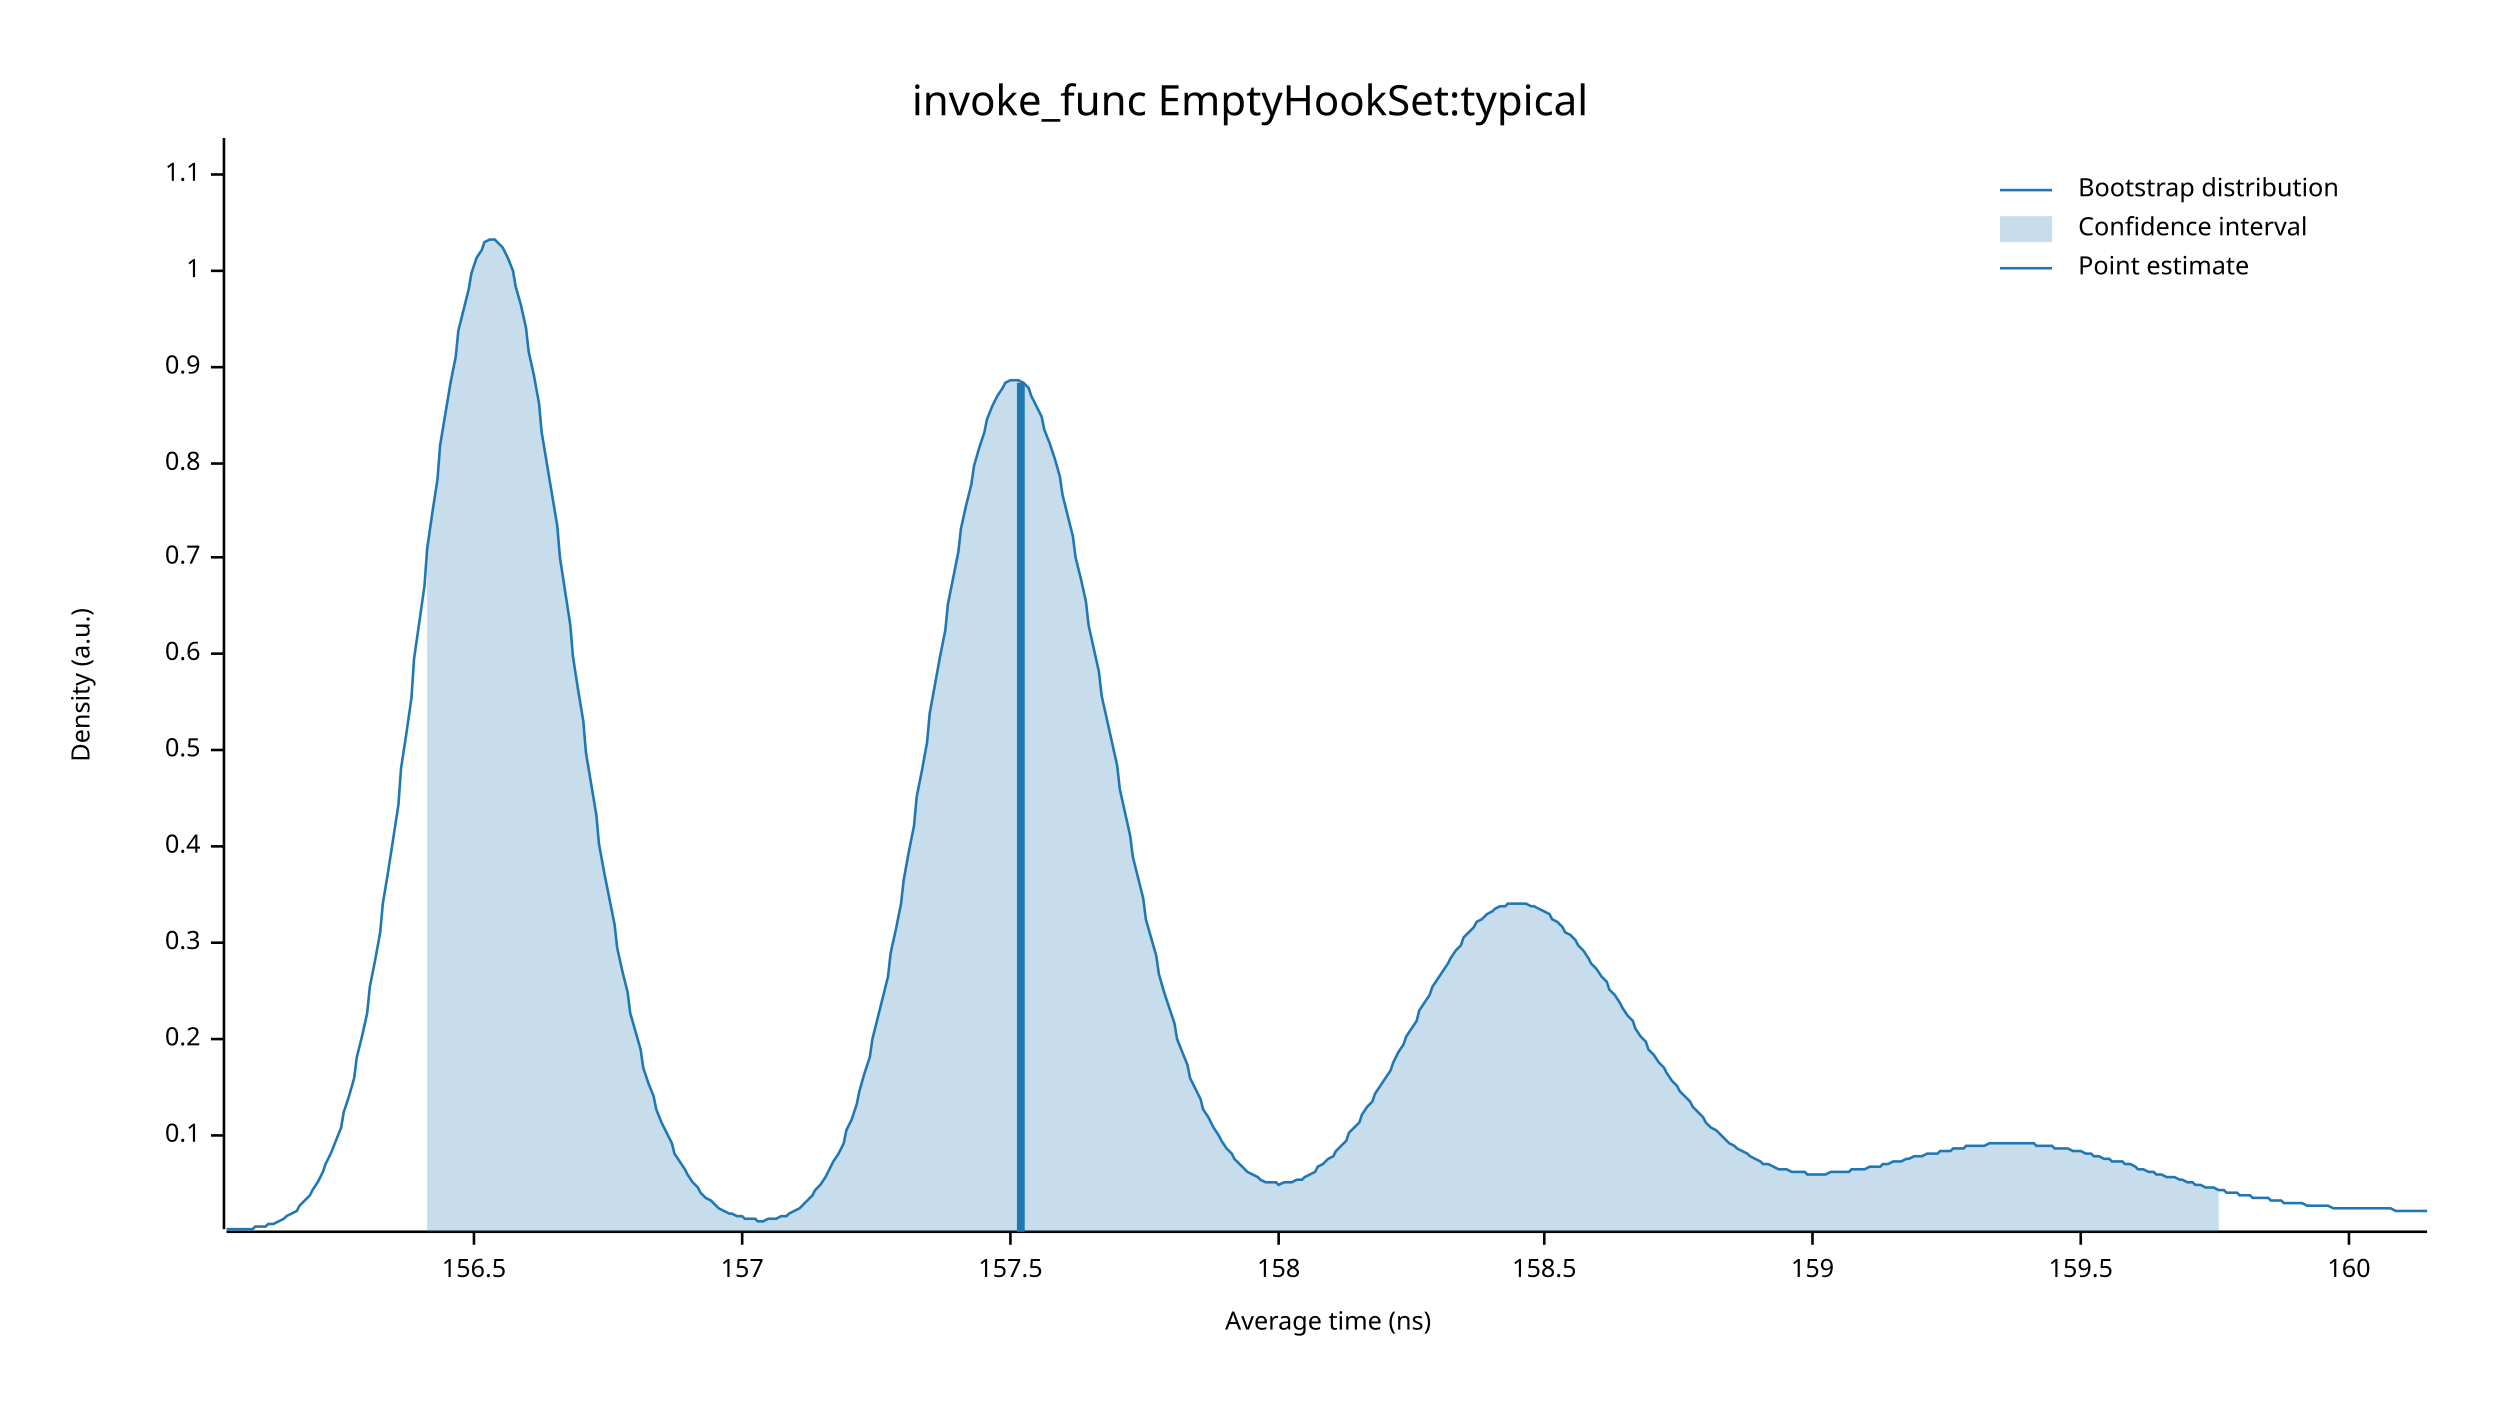
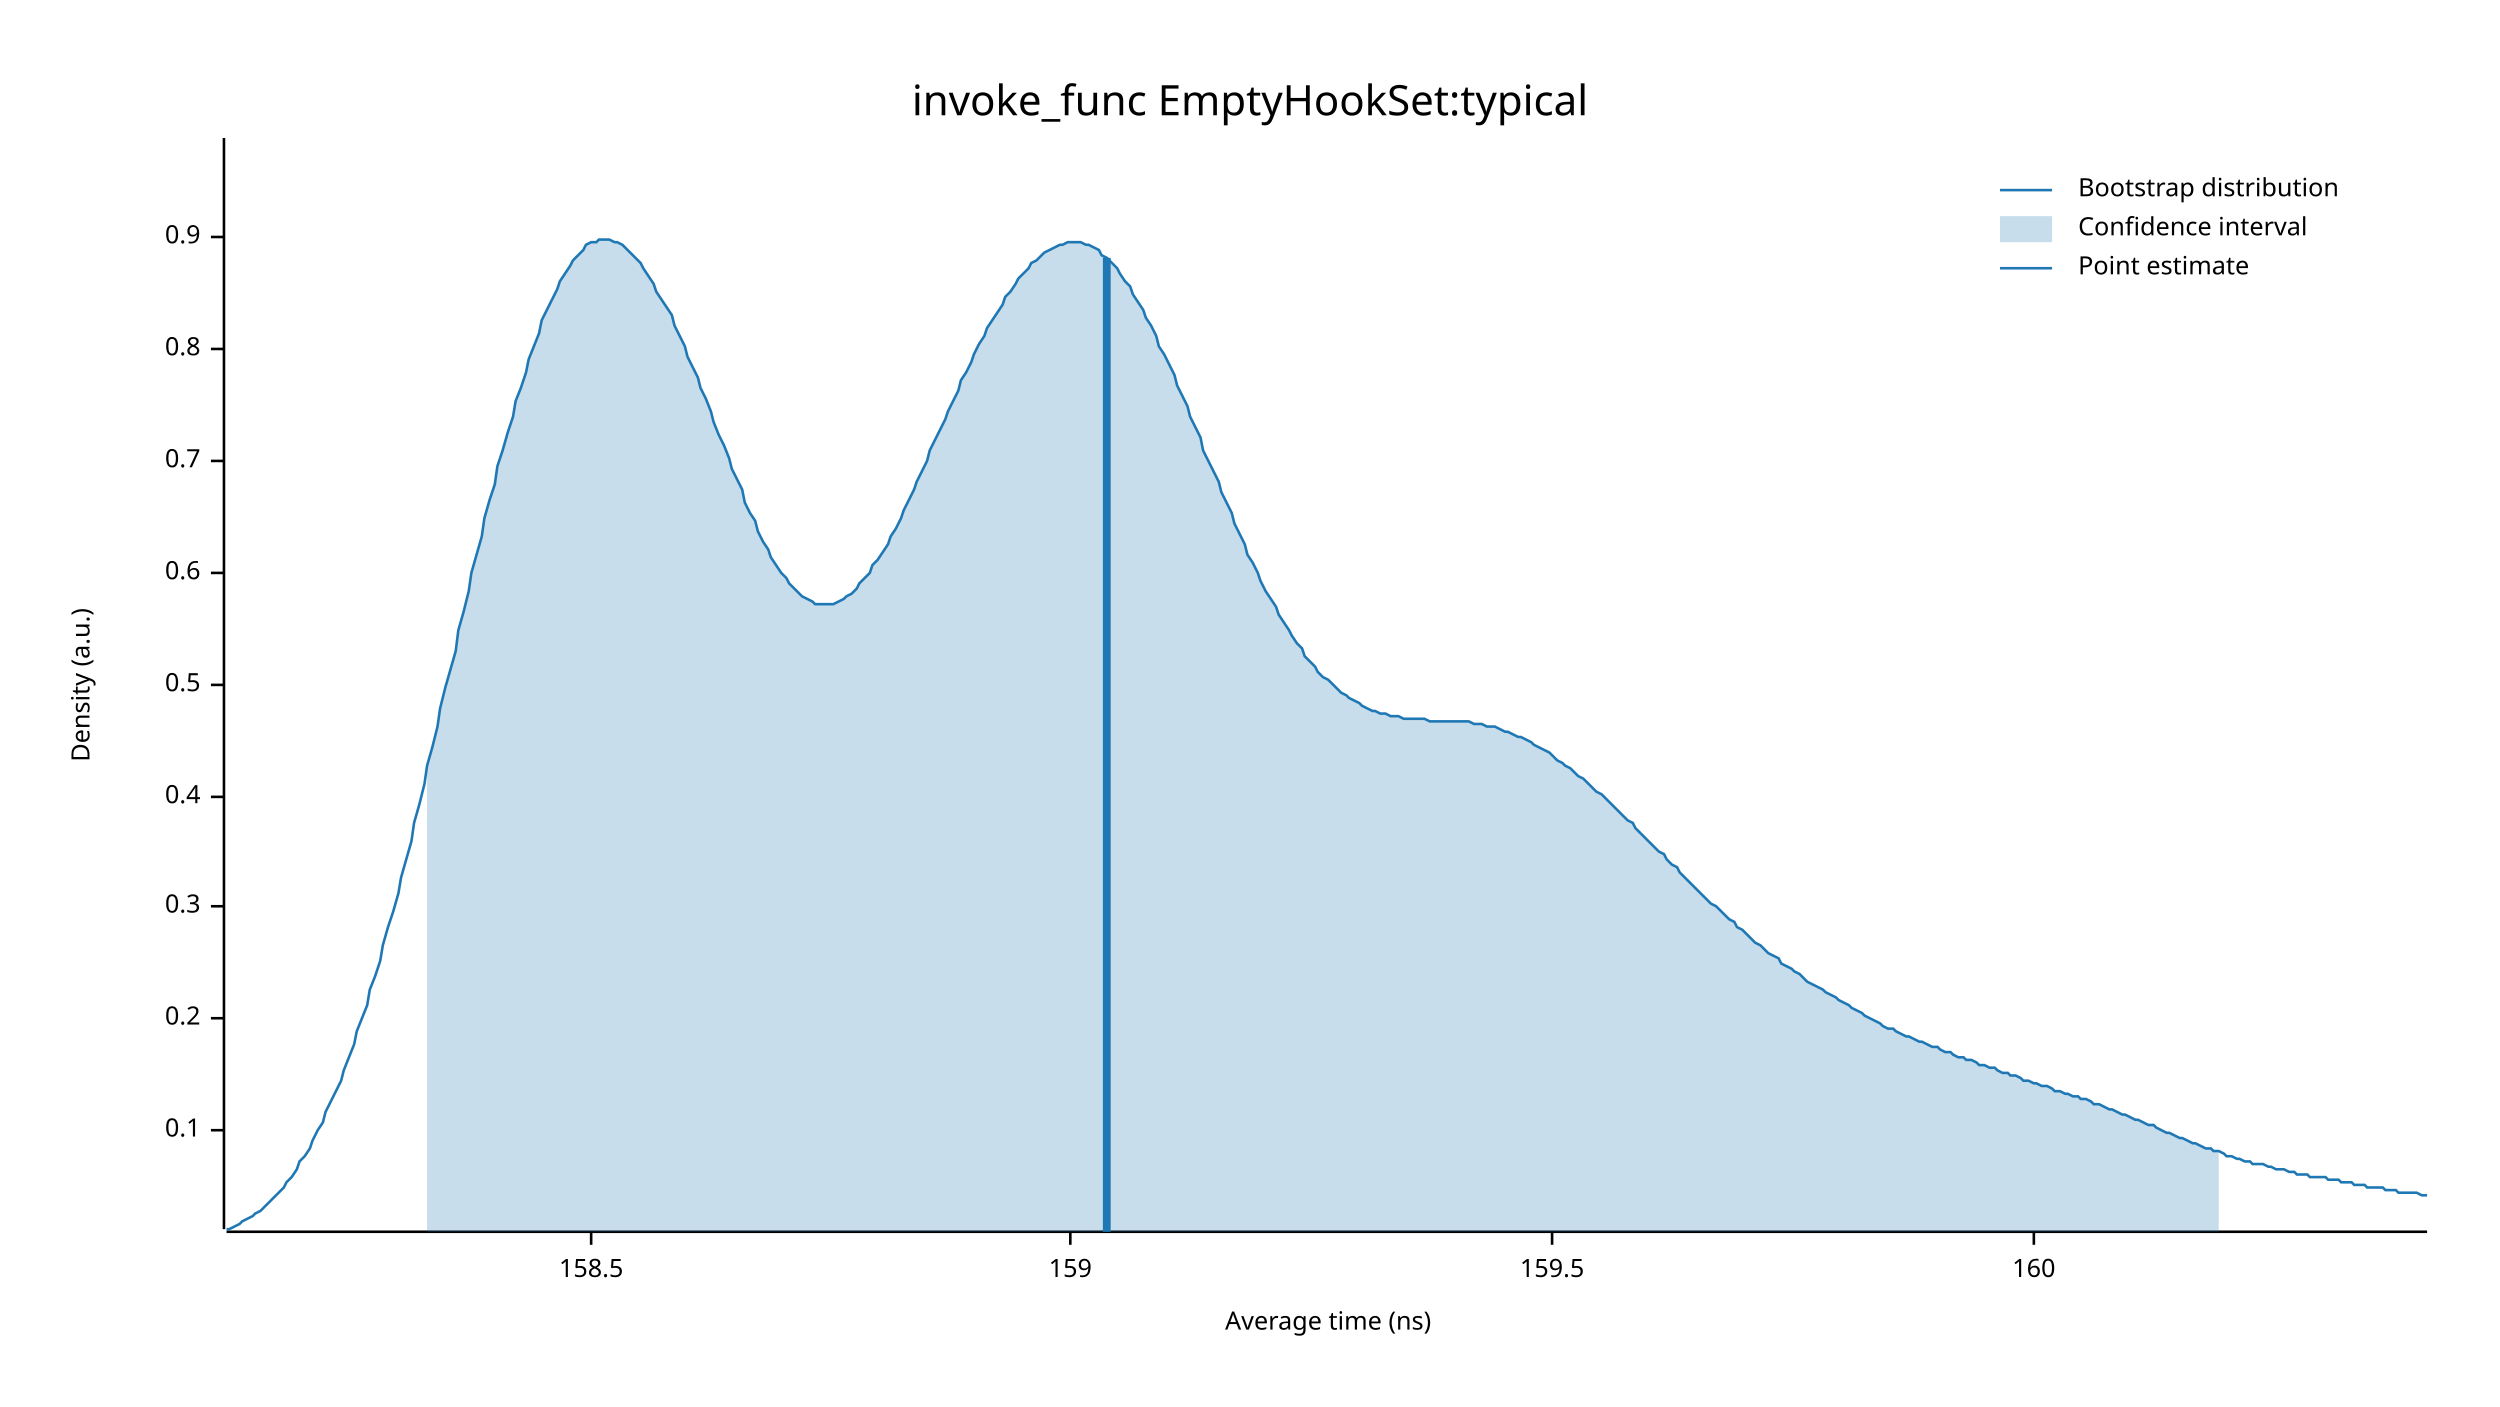
<svg xmlns="http://www.w3.org/2000/svg" width="960" height="540" viewBox="0 0 960 540">
  <text x="480" y="32" dy="0.76em" text-anchor="middle" font-family="sans-serif" font-size="16.129" opacity="1" fill="#000000">
invoke_func EmptyHookSet:typical
</text>
  <text x="27" y="263" dy="0.76em" text-anchor="middle" font-family="sans-serif" font-size="9.677" opacity="1" fill="#000000" transform="rotate(270, 27, 263)">
Density (a.u.)
</text>
  <text x="510" y="513" dy="-0.5ex" text-anchor="middle" font-family="sans-serif" font-size="9.677" opacity="1" fill="#000000">
Average time (ns)
</text>
  <polyline fill="none" opacity="1" stroke="#000000" stroke-width="1" points="86,53 86,472 " />
-   <text x="77" y="436" dy="0.5ex" text-anchor="end" font-family="sans-serif" font-size="9.677" opacity="1" fill="#000000">
+   <text x="77" y="434" dy="0.5ex" text-anchor="end" font-family="sans-serif" font-size="9.677" opacity="1" fill="#000000">
0.1
</text>
-   <polyline fill="none" opacity="1" stroke="#000000" stroke-width="1" points="81,436 86,436 " />
-   <text x="77" y="399" dy="0.5ex" text-anchor="end" font-family="sans-serif" font-size="9.677" opacity="1" fill="#000000">
+   <polyline fill="none" opacity="1" stroke="#000000" stroke-width="1" points="81,434 86,434 " />
+   <text x="77" y="391" dy="0.5ex" text-anchor="end" font-family="sans-serif" font-size="9.677" opacity="1" fill="#000000">
0.2
</text>
-   <polyline fill="none" opacity="1" stroke="#000000" stroke-width="1" points="81,399 86,399 " />
-   <text x="77" y="362" dy="0.5ex" text-anchor="end" font-family="sans-serif" font-size="9.677" opacity="1" fill="#000000">
+   <polyline fill="none" opacity="1" stroke="#000000" stroke-width="1" points="81,391 86,391 " />
+   <text x="77" y="348" dy="0.5ex" text-anchor="end" font-family="sans-serif" font-size="9.677" opacity="1" fill="#000000">
0.3
</text>
-   <polyline fill="none" opacity="1" stroke="#000000" stroke-width="1" points="81,362 86,362 " />
-   <text x="77" y="325" dy="0.5ex" text-anchor="end" font-family="sans-serif" font-size="9.677" opacity="1" fill="#000000">
+   <polyline fill="none" opacity="1" stroke="#000000" stroke-width="1" points="81,348 86,348 " />
+   <text x="77" y="306" dy="0.5ex" text-anchor="end" font-family="sans-serif" font-size="9.677" opacity="1" fill="#000000">
0.4
</text>
-   <polyline fill="none" opacity="1" stroke="#000000" stroke-width="1" points="81,325 86,325 " />
-   <text x="77" y="288" dy="0.5ex" text-anchor="end" font-family="sans-serif" font-size="9.677" opacity="1" fill="#000000">
+   <polyline fill="none" opacity="1" stroke="#000000" stroke-width="1" points="81,306 86,306 " />
+   <text x="77" y="263" dy="0.5ex" text-anchor="end" font-family="sans-serif" font-size="9.677" opacity="1" fill="#000000">
0.5
</text>
-   <polyline fill="none" opacity="1" stroke="#000000" stroke-width="1" points="81,288 86,288 " />
-   <text x="77" y="251" dy="0.5ex" text-anchor="end" font-family="sans-serif" font-size="9.677" opacity="1" fill="#000000">
+   <polyline fill="none" opacity="1" stroke="#000000" stroke-width="1" points="81,263 86,263 " />
+   <text x="77" y="220" dy="0.5ex" text-anchor="end" font-family="sans-serif" font-size="9.677" opacity="1" fill="#000000">
0.6
</text>
-   <polyline fill="none" opacity="1" stroke="#000000" stroke-width="1" points="81,251 86,251 " />
-   <text x="77" y="214" dy="0.5ex" text-anchor="end" font-family="sans-serif" font-size="9.677" opacity="1" fill="#000000">
+   <polyline fill="none" opacity="1" stroke="#000000" stroke-width="1" points="81,220 86,220 " />
+   <text x="77" y="177" dy="0.5ex" text-anchor="end" font-family="sans-serif" font-size="9.677" opacity="1" fill="#000000">
0.7
</text>
-   <polyline fill="none" opacity="1" stroke="#000000" stroke-width="1" points="81,214 86,214 " />
-   <text x="77" y="178" dy="0.5ex" text-anchor="end" font-family="sans-serif" font-size="9.677" opacity="1" fill="#000000">
+   <polyline fill="none" opacity="1" stroke="#000000" stroke-width="1" points="81,177 86,177 " />
+   <text x="77" y="134" dy="0.5ex" text-anchor="end" font-family="sans-serif" font-size="9.677" opacity="1" fill="#000000">
0.8
</text>
-   <polyline fill="none" opacity="1" stroke="#000000" stroke-width="1" points="81,178 86,178 " />
-   <text x="77" y="141" dy="0.5ex" text-anchor="end" font-family="sans-serif" font-size="9.677" opacity="1" fill="#000000">
+   <polyline fill="none" opacity="1" stroke="#000000" stroke-width="1" points="81,134 86,134 " />
+   <text x="77" y="91" dy="0.5ex" text-anchor="end" font-family="sans-serif" font-size="9.677" opacity="1" fill="#000000">
0.9
</text>
-   <polyline fill="none" opacity="1" stroke="#000000" stroke-width="1" points="81,141 86,141 " />
-   <text x="77" y="104" dy="0.5ex" text-anchor="end" font-family="sans-serif" font-size="9.677" opacity="1" fill="#000000">
- 1
- </text>
-   <polyline fill="none" opacity="1" stroke="#000000" stroke-width="1" points="81,104 86,104 " />
-   <text x="77" y="67" dy="0.5ex" text-anchor="end" font-family="sans-serif" font-size="9.677" opacity="1" fill="#000000">
- 1.1
- </text>
-   <polyline fill="none" opacity="1" stroke="#000000" stroke-width="1" points="81,67 86,67 " />
+   <polyline fill="none" opacity="1" stroke="#000000" stroke-width="1" points="81,91 86,91 " />
  <polyline fill="none" opacity="1" stroke="#000000" stroke-width="1" points="87,473 932,473 " />
-   <text x="182" y="483" dy="0.76em" text-anchor="middle" font-family="sans-serif" font-size="9.677" opacity="1" fill="#000000">
- 156.5
- </text>
-   <polyline fill="none" opacity="1" stroke="#000000" stroke-width="1" points="182,473 182,478 " />
-   <text x="285" y="483" dy="0.76em" text-anchor="middle" font-family="sans-serif" font-size="9.677" opacity="1" fill="#000000">
- 157
- </text>
-   <polyline fill="none" opacity="1" stroke="#000000" stroke-width="1" points="285,473 285,478 " />
-   <text x="388" y="483" dy="0.76em" text-anchor="middle" font-family="sans-serif" font-size="9.677" opacity="1" fill="#000000">
- 157.5
- </text>
-   <polyline fill="none" opacity="1" stroke="#000000" stroke-width="1" points="388,473 388,478 " />
-   <text x="491" y="483" dy="0.76em" text-anchor="middle" font-family="sans-serif" font-size="9.677" opacity="1" fill="#000000">
- 158
- </text>
-   <polyline fill="none" opacity="1" stroke="#000000" stroke-width="1" points="491,473 491,478 " />
-   <text x="593" y="483" dy="0.76em" text-anchor="middle" font-family="sans-serif" font-size="9.677" opacity="1" fill="#000000">
+   <text x="227" y="483" dy="0.76em" text-anchor="middle" font-family="sans-serif" font-size="9.677" opacity="1" fill="#000000">
158.5
</text>
-   <polyline fill="none" opacity="1" stroke="#000000" stroke-width="1" points="593,473 593,478 " />
-   <text x="696" y="483" dy="0.76em" text-anchor="middle" font-family="sans-serif" font-size="9.677" opacity="1" fill="#000000">
+   <polyline fill="none" opacity="1" stroke="#000000" stroke-width="1" points="227,473 227,478 " />
+   <text x="411" y="483" dy="0.76em" text-anchor="middle" font-family="sans-serif" font-size="9.677" opacity="1" fill="#000000">
159
</text>
-   <polyline fill="none" opacity="1" stroke="#000000" stroke-width="1" points="696,473 696,478 " />
-   <text x="799" y="483" dy="0.76em" text-anchor="middle" font-family="sans-serif" font-size="9.677" opacity="1" fill="#000000">
+   <polyline fill="none" opacity="1" stroke="#000000" stroke-width="1" points="411,473 411,478 " />
+   <text x="596" y="483" dy="0.76em" text-anchor="middle" font-family="sans-serif" font-size="9.677" opacity="1" fill="#000000">
159.5
</text>
-   <polyline fill="none" opacity="1" stroke="#000000" stroke-width="1" points="799,473 799,478 " />
-   <text x="902" y="483" dy="0.76em" text-anchor="middle" font-family="sans-serif" font-size="9.677" opacity="1" fill="#000000">
+   <polyline fill="none" opacity="1" stroke="#000000" stroke-width="1" points="596,473 596,478 " />
+   <text x="781" y="483" dy="0.76em" text-anchor="middle" font-family="sans-serif" font-size="9.677" opacity="1" fill="#000000">
160
</text>
-   <polyline fill="none" opacity="1" stroke="#000000" stroke-width="1" points="902,473 902,478 " />
-   <polyline fill="none" opacity="1" stroke="#1F78B4" stroke-width="1" points="87,472 88,472 90,472 92,472 93,472 95,472 97,472 98,471 100,471 102,471 103,470 105,470 107,469 109,468 110,467 112,466 114,465 115,463 117,461 119,459 120,457 122,454 124,450 125,447 127,443 129,438 131,433 132,427 134,421 136,414 137,406 139,398 141,389 142,379 144,369 146,358 147,347 149,335 151,322 153,309 154,295 156,282 158,268 159,253 161,239 163,225 164,211 166,197 168,184 169,171 171,159 173,147 175,137 176,127 178,119 180,111 181,105 183,99 185,96 186,93 188,92 190,92 191,93 193,95 195,99 197,104 198,110 200,117 202,126 203,135 205,144 207,155 208,166 210,178 212,190 214,202 215,214 217,227 219,240 220,252 222,265 224,277 225,289 227,301 229,313 230,324 232,335 234,345 236,355 237,364 239,373 241,381 242,389 244,396 246,403 247,410 249,416 251,421 252,426 254,431 256,435 258,439 259,443 261,446 263,449 264,451 266,454 268,456 269,458 271,460 273,461 274,462 276,464 278,465 280,466 281,466 283,467 285,467 286,468 288,468 290,468 291,469 293,469 295,468 296,468 298,468 300,467 302,467 303,466 305,465 307,464 308,463 310,461 312,459 313,457 315,455 317,452 318,450 320,446 322,443 324,439 325,434 327,430 329,424 330,419 332,412 334,406 335,399 337,391 339,383 341,375 342,366 344,357 346,347 347,338 349,327 351,317 352,306 354,296 356,285 357,274 359,263 361,252 363,242 364,232 366,222 368,212 369,203 371,194 373,186 374,179 376,172 378,166 379,161 381,156 383,152 385,149 386,147 388,146 390,146 391,146 393,147 395,149 396,152 398,156 400,160 401,165 403,170 405,176 407,183 408,190 410,198 412,206 413,214 415,222 417,231 418,240 420,249 422,258 423,267 425,276 427,285 429,294 430,303 432,312 434,321 435,329 437,337 439,345 440,353 442,360 444,367 445,374 447,381 449,387 451,393 452,399 454,404 456,409 457,414 459,418 461,422 462,426 464,429 466,433 468,436 469,438 471,441 473,443 474,445 476,447 478,449 479,450 481,451 483,452 484,453 486,454 488,454 490,454 491,455 493,454 495,454 496,454 498,453 500,453 501,452 503,451 505,450 506,448 508,447 510,445 512,444 513,442 515,440 517,438 518,435 520,433 522,431 523,428 525,425 527,423 528,420 530,417 532,414 534,411 535,408 537,404 539,401 540,398 542,395 544,392 545,388 547,385 549,382 550,379 552,376 554,373 556,370 557,368 559,365 561,363 562,360 564,358 566,356 567,354 569,353 571,351 573,350 574,349 576,348 578,348 579,347 581,347 583,347 584,347 586,347 588,348 589,348 591,349 593,350 595,351 596,353 598,354 600,356 601,358 603,359 605,361 606,363 608,365 610,368 611,370 613,372 615,375 617,377 618,380 620,382 622,385 623,387 625,390 627,392 628,395 630,398 632,400 633,403 635,405 637,408 639,410 640,412 642,415 644,417 645,419 647,421 649,423 650,425 652,427 654,429 655,431 657,433 659,434 661,436 662,437 664,439 666,440 667,441 669,442 671,443 672,444 674,445 676,446 677,447 679,447 681,448 683,449 684,449 686,449 688,450 689,450 691,450 693,450 694,451 696,451 698,451 700,451 701,451 703,450 705,450 706,450 708,450 710,450 711,449 713,449 715,449 716,449 718,448 720,448 722,448 723,447 725,447 727,446 728,446 730,446 732,445 733,445 735,444 737,444 738,444 740,443 742,443 744,443 745,442 747,442 749,442 750,441 752,441 754,441 755,440 757,440 759,440 760,440 762,440 764,439 766,439 767,439 769,439 771,439 772,439 774,439 776,439 777,439 779,439 781,439 782,440 784,440 786,440 788,440 789,441 791,441 793,441 794,441 796,442 798,442 799,442 801,443 803,443 804,444 806,444 808,445 810,445 811,446 813,446 815,446 816,447 818,447 820,448 821,449 823,449 825,450 827,450 828,451 830,451 832,452 833,452 835,452 837,453 838,453 840,454 842,454 843,455 845,455 847,456 849,456 850,456 852,457 854,457 855,458 857,458 859,458 860,459 862,459 864,459 865,460 867,460 869,460 871,460 872,461 874,461 876,461 877,462 879,462 881,462 882,462 884,462 886,463 887,463 889,463 891,463 893,463 894,463 896,464 898,464 899,464 901,464 903,464 904,464 906,464 908,464 909,464 911,464 913,464 915,464 916,464 918,464 920,465 921,465 923,465 925,465 926,465 928,465 930,465 932,465 " />
-   <polygon opacity="0.25" fill="#1F78B4" points="164,211 166,197 168,184 169,171 171,159 173,147 175,137 176,127 178,119 180,111 181,105 183,99 185,96 186,93 188,92 190,92 191,93 193,95 195,99 197,104 198,110 200,117 202,126 203,135 205,144 207,155 208,166 210,178 212,190 214,202 215,214 217,227 219,240 220,252 222,265 224,277 225,289 227,301 229,313 230,324 232,335 234,345 236,355 237,364 239,373 241,381 242,389 244,396 246,403 247,410 249,416 251,421 252,426 254,431 256,435 258,439 259,443 261,446 263,449 264,451 266,454 268,456 269,458 271,460 273,461 274,462 276,464 278,465 280,466 281,466 283,467 285,467 286,468 288,468 290,468 291,469 293,469 295,468 296,468 298,468 300,467 302,467 303,466 305,465 307,464 308,463 310,461 312,459 313,457 315,455 317,452 318,450 320,446 322,443 324,439 325,434 327,430 329,424 330,419 332,412 334,406 335,399 337,391 339,383 341,375 342,366 344,357 346,347 347,338 349,327 351,317 352,306 354,296 356,285 357,274 359,263 361,252 363,242 364,232 366,222 368,212 369,203 371,194 373,186 374,179 376,172 378,166 379,161 381,156 383,152 385,149 386,147 388,146 390,146 391,146 393,147 395,149 396,152 398,156 400,160 401,165 403,170 405,176 407,183 408,190 410,198 412,206 413,214 415,222 417,231 418,240 420,249 422,258 423,267 425,276 427,285 429,294 430,303 432,312 434,321 435,329 437,337 439,345 440,353 442,360 444,367 445,374 447,381 449,387 451,393 452,399 454,404 456,409 457,414 459,418 461,422 462,426 464,429 466,433 468,436 469,438 471,441 473,443 474,445 476,447 478,449 479,450 481,451 483,452 484,453 486,454 488,454 490,454 491,455 493,454 495,454 496,454 498,453 500,453 501,452 503,451 505,450 506,448 508,447 510,445 512,444 513,442 515,440 517,438 518,435 520,433 522,431 523,428 525,425 527,423 528,420 530,417 532,414 534,411 535,408 537,404 539,401 540,398 542,395 544,392 545,388 547,385 549,382 550,379 552,376 554,373 556,370 557,368 559,365 561,363 562,360 564,358 566,356 567,354 569,353 571,351 573,350 574,349 576,348 578,348 579,347 581,347 583,347 584,347 586,347 588,348 589,348 591,349 593,350 595,351 596,353 598,354 600,356 601,358 603,359 605,361 606,363 608,365 610,368 611,370 613,372 615,375 617,377 618,380 620,382 622,385 623,387 625,390 627,392 628,395 630,398 632,400 633,403 635,405 637,408 639,410 640,412 642,415 644,417 645,419 647,421 649,423 650,425 652,427 654,429 655,431 657,433 659,434 661,436 662,437 664,439 666,440 667,441 669,442 671,443 672,444 674,445 676,446 677,447 679,447 681,448 683,449 684,449 686,449 688,450 689,450 691,450 693,450 694,451 696,451 698,451 700,451 701,451 703,450 705,450 706,450 708,450 710,450 711,449 713,449 715,449 716,449 718,448 720,448 722,448 723,447 725,447 727,446 728,446 730,446 732,445 733,445 735,444 737,444 738,444 740,443 742,443 744,443 745,442 747,442 749,442 750,441 752,441 754,441 755,440 757,440 759,440 760,440 762,440 764,439 766,439 767,439 769,439 771,439 772,439 774,439 776,439 777,439 779,439 781,439 782,440 784,440 786,440 788,440 789,441 791,441 793,441 794,441 796,442 798,442 799,442 801,443 803,443 804,444 806,444 808,445 810,445 811,446 813,446 815,446 816,447 818,447 820,448 821,449 823,449 825,450 827,450 828,451 830,451 832,452 833,452 835,452 837,453 838,453 840,454 842,454 843,455 845,455 847,456 849,456 850,456 852,457 852,473 164,473 " />
-   <polyline fill="none" opacity="1" stroke="#1F78B4" stroke-width="3" points="392,473 392,147 " />
+   <polyline fill="none" opacity="1" stroke="#000000" stroke-width="1" points="781,473 781,478 " />
+   <polyline fill="none" opacity="1" stroke="#1F78B4" stroke-width="1" points="87,472 88,472 90,471 92,470 93,469 95,468 97,467 98,466 100,465 102,463 103,462 105,460 107,458 109,456 110,454 112,452 114,449 115,446 117,444 119,441 120,438 122,434 124,431 125,427 127,423 129,419 131,415 132,411 134,406 136,401 137,396 139,391 141,386 142,380 144,375 146,369 147,363 149,356 151,350 153,343 154,337 156,330 158,323 159,316 161,309 163,301 164,294 166,287 168,279 169,272 171,264 173,257 175,250 176,242 178,235 180,227 181,220 183,213 185,206 186,199 188,192 190,186 191,179 193,173 195,166 197,160 198,154 200,149 202,143 203,138 205,133 207,128 208,123 210,119 212,115 214,111 215,108 217,105 219,102 220,100 222,98 224,96 225,94 227,93 229,93 230,92 232,92 234,92 236,93 237,93 239,94 241,96 242,97 244,99 246,101 247,103 249,106 251,109 252,112 254,115 256,118 258,121 259,125 261,129 263,133 264,137 266,141 268,145 269,149 271,153 273,158 274,162 276,167 278,171 280,176 281,180 283,184 285,188 286,193 288,197 290,200 291,204 293,208 295,211 296,214 298,217 300,220 302,222 303,224 305,226 307,228 308,229 310,230 312,231 313,232 315,232 317,232 318,232 320,232 322,231 324,230 325,229 327,228 329,226 330,224 332,222 334,220 335,217 337,215 339,212 341,209 342,206 344,203 346,199 347,196 349,192 351,188 352,185 354,181 356,177 357,173 359,169 361,165 363,161 364,158 366,154 368,150 369,146 371,143 373,139 374,136 376,132 378,129 379,126 381,123 383,120 385,117 386,114 388,112 390,109 391,107 393,105 395,103 396,101 398,100 400,98 401,97 403,96 405,95 407,94 408,94 410,93 412,93 413,93 415,93 417,94 418,94 420,95 422,96 423,98 425,99 427,101 429,103 430,105 432,108 434,110 435,113 437,116 439,119 440,122 442,125 444,129 445,133 447,136 449,140 451,144 452,148 454,152 456,156 457,160 459,164 461,168 462,173 464,177 466,181 468,185 469,189 471,193 473,197 474,201 476,205 478,209 479,213 481,216 483,220 484,223 486,227 488,230 490,233 491,236 493,239 495,242 496,244 498,247 500,249 501,252 503,254 505,256 506,258 508,260 510,261 512,263 513,264 515,266 517,267 518,268 520,269 522,270 523,271 525,272 527,273 528,273 530,274 532,274 534,275 535,275 537,275 539,276 540,276 542,276 544,276 545,276 547,276 549,277 550,277 552,277 554,277 556,277 557,277 559,277 561,277 562,277 564,277 566,278 567,278 569,278 571,279 573,279 574,279 576,280 578,281 579,281 581,282 583,283 584,283 586,284 588,285 589,286 591,287 593,288 595,289 596,290 598,292 600,293 601,294 603,295 605,297 606,298 608,299 610,301 611,302 613,304 615,305 617,307 618,308 620,310 622,312 623,313 625,315 627,316 628,318 630,320 632,322 633,323 635,325 637,327 639,328 640,330 642,332 644,333 645,335 647,337 649,339 650,340 652,342 654,344 655,345 657,347 659,348 661,350 662,351 664,353 666,354 667,356 669,357 671,359 672,360 674,362 676,363 677,364 679,366 681,367 683,368 684,370 686,371 688,372 689,373 691,374 693,376 694,377 696,378 698,379 700,380 701,381 703,382 705,383 706,384 708,385 710,386 711,387 713,388 715,389 716,390 718,391 720,392 722,393 723,394 725,395 727,395 728,396 730,397 732,398 733,398 735,399 737,400 738,400 740,401 742,402 744,402 745,403 747,404 749,404 750,405 752,406 754,406 755,407 757,407 759,408 760,409 762,409 764,410 766,410 767,411 769,412 771,412 772,413 774,413 776,414 777,415 779,415 781,416 782,416 784,417 786,417 788,418 789,419 791,419 793,420 794,420 796,421 798,421 799,422 801,422 803,423 804,424 806,424 808,425 810,426 811,426 813,427 815,428 816,428 818,429 820,430 821,430 823,431 825,432 827,432 828,433 830,434 832,435 833,435 835,436 837,437 838,437 840,438 842,439 843,439 845,440 847,441 849,441 850,442 852,442 854,443 855,444 857,444 859,445 860,445 862,446 864,446 865,447 867,447 869,447 871,448 872,448 874,449 876,449 877,449 879,450 881,450 882,451 884,451 886,451 887,452 889,452 891,452 893,452 894,453 896,453 898,453 899,454 901,454 903,454 904,455 906,455 908,455 909,456 911,456 913,456 915,456 916,457 918,457 920,457 921,458 923,458 925,458 926,458 928,458 930,459 932,459 " />
+   <polygon opacity="0.25" fill="#1F78B4" points="164,294 166,287 168,279 169,272 171,264 173,257 175,250 176,242 178,235 180,227 181,220 183,213 185,206 186,199 188,192 190,186 191,179 193,173 195,166 197,160 198,154 200,149 202,143 203,138 205,133 207,128 208,123 210,119 212,115 214,111 215,108 217,105 219,102 220,100 222,98 224,96 225,94 227,93 229,93 230,92 232,92 234,92 236,93 237,93 239,94 241,96 242,97 244,99 246,101 247,103 249,106 251,109 252,112 254,115 256,118 258,121 259,125 261,129 263,133 264,137 266,141 268,145 269,149 271,153 273,158 274,162 276,167 278,171 280,176 281,180 283,184 285,188 286,193 288,197 290,200 291,204 293,208 295,211 296,214 298,217 300,220 302,222 303,224 305,226 307,228 308,229 310,230 312,231 313,232 315,232 317,232 318,232 320,232 322,231 324,230 325,229 327,228 329,226 330,224 332,222 334,220 335,217 337,215 339,212 341,209 342,206 344,203 346,199 347,196 349,192 351,188 352,185 354,181 356,177 357,173 359,169 361,165 363,161 364,158 366,154 368,150 369,146 371,143 373,139 374,136 376,132 378,129 379,126 381,123 383,120 385,117 386,114 388,112 390,109 391,107 393,105 395,103 396,101 398,100 400,98 401,97 403,96 405,95 407,94 408,94 410,93 412,93 413,93 415,93 417,94 418,94 420,95 422,96 423,98 425,99 427,101 429,103 430,105 432,108 434,110 435,113 437,116 439,119 440,122 442,125 444,129 445,133 447,136 449,140 451,144 452,148 454,152 456,156 457,160 459,164 461,168 462,173 464,177 466,181 468,185 469,189 471,193 473,197 474,201 476,205 478,209 479,213 481,216 483,220 484,223 486,227 488,230 490,233 491,236 493,239 495,242 496,244 498,247 500,249 501,252 503,254 505,256 506,258 508,260 510,261 512,263 513,264 515,266 517,267 518,268 520,269 522,270 523,271 525,272 527,273 528,273 530,274 532,274 534,275 535,275 537,275 539,276 540,276 542,276 544,276 545,276 547,276 549,277 550,277 552,277 554,277 556,277 557,277 559,277 561,277 562,277 564,277 566,278 567,278 569,278 571,279 573,279 574,279 576,280 578,281 579,281 581,282 583,283 584,283 586,284 588,285 589,286 591,287 593,288 595,289 596,290 598,292 600,293 601,294 603,295 605,297 606,298 608,299 610,301 611,302 613,304 615,305 617,307 618,308 620,310 622,312 623,313 625,315 627,316 628,318 630,320 632,322 633,323 635,325 637,327 639,328 640,330 642,332 644,333 645,335 647,337 649,339 650,340 652,342 654,344 655,345 657,347 659,348 661,350 662,351 664,353 666,354 667,356 669,357 671,359 672,360 674,362 676,363 677,364 679,366 681,367 683,368 684,370 686,371 688,372 689,373 691,374 693,376 694,377 696,378 698,379 700,380 701,381 703,382 705,383 706,384 708,385 710,386 711,387 713,388 715,389 716,390 718,391 720,392 722,393 723,394 725,395 727,395 728,396 730,397 732,398 733,398 735,399 737,400 738,400 740,401 742,402 744,402 745,403 747,404 749,404 750,405 752,406 754,406 755,407 757,407 759,408 760,409 762,409 764,410 766,410 767,411 769,412 771,412 772,413 774,413 776,414 777,415 779,415 781,416 782,416 784,417 786,417 788,418 789,419 791,419 793,420 794,420 796,421 798,421 799,422 801,422 803,423 804,424 806,424 808,425 810,426 811,426 813,427 815,428 816,428 818,429 820,430 821,430 823,431 825,432 827,432 828,433 830,434 832,435 833,435 835,436 837,437 838,437 840,438 842,439 843,439 845,440 847,441 849,441 850,442 852,442 852,473 164,473 " />
+   <polyline fill="none" opacity="1" stroke="#1F78B4" stroke-width="3" points="425,473 425,99 " />
  <text x="798" y="68" dy="0.76em" text-anchor="start" font-family="sans-serif" font-size="9.677" opacity="1" fill="#000000">
Bootstrap distribution
</text>
  <text x="798" y="83" dy="0.76em" text-anchor="start" font-family="sans-serif" font-size="9.677" opacity="1" fill="#000000">
Confidence interval
</text>
  <text x="798" y="98" dy="0.76em" text-anchor="start" font-family="sans-serif" font-size="9.677" opacity="1" fill="#000000">
Point estimate
</text>
  <polyline fill="none" opacity="1" stroke="#1F78B4" stroke-width="1" points="768,73 788,73 " />
  <rect x="768" y="83" width="20" height="10" opacity="0.25" fill="#1F78B4" stroke="none" />
  <polyline fill="none" opacity="1" stroke="#1F78B4" stroke-width="1" points="768,103 788,103 " />
</svg>
